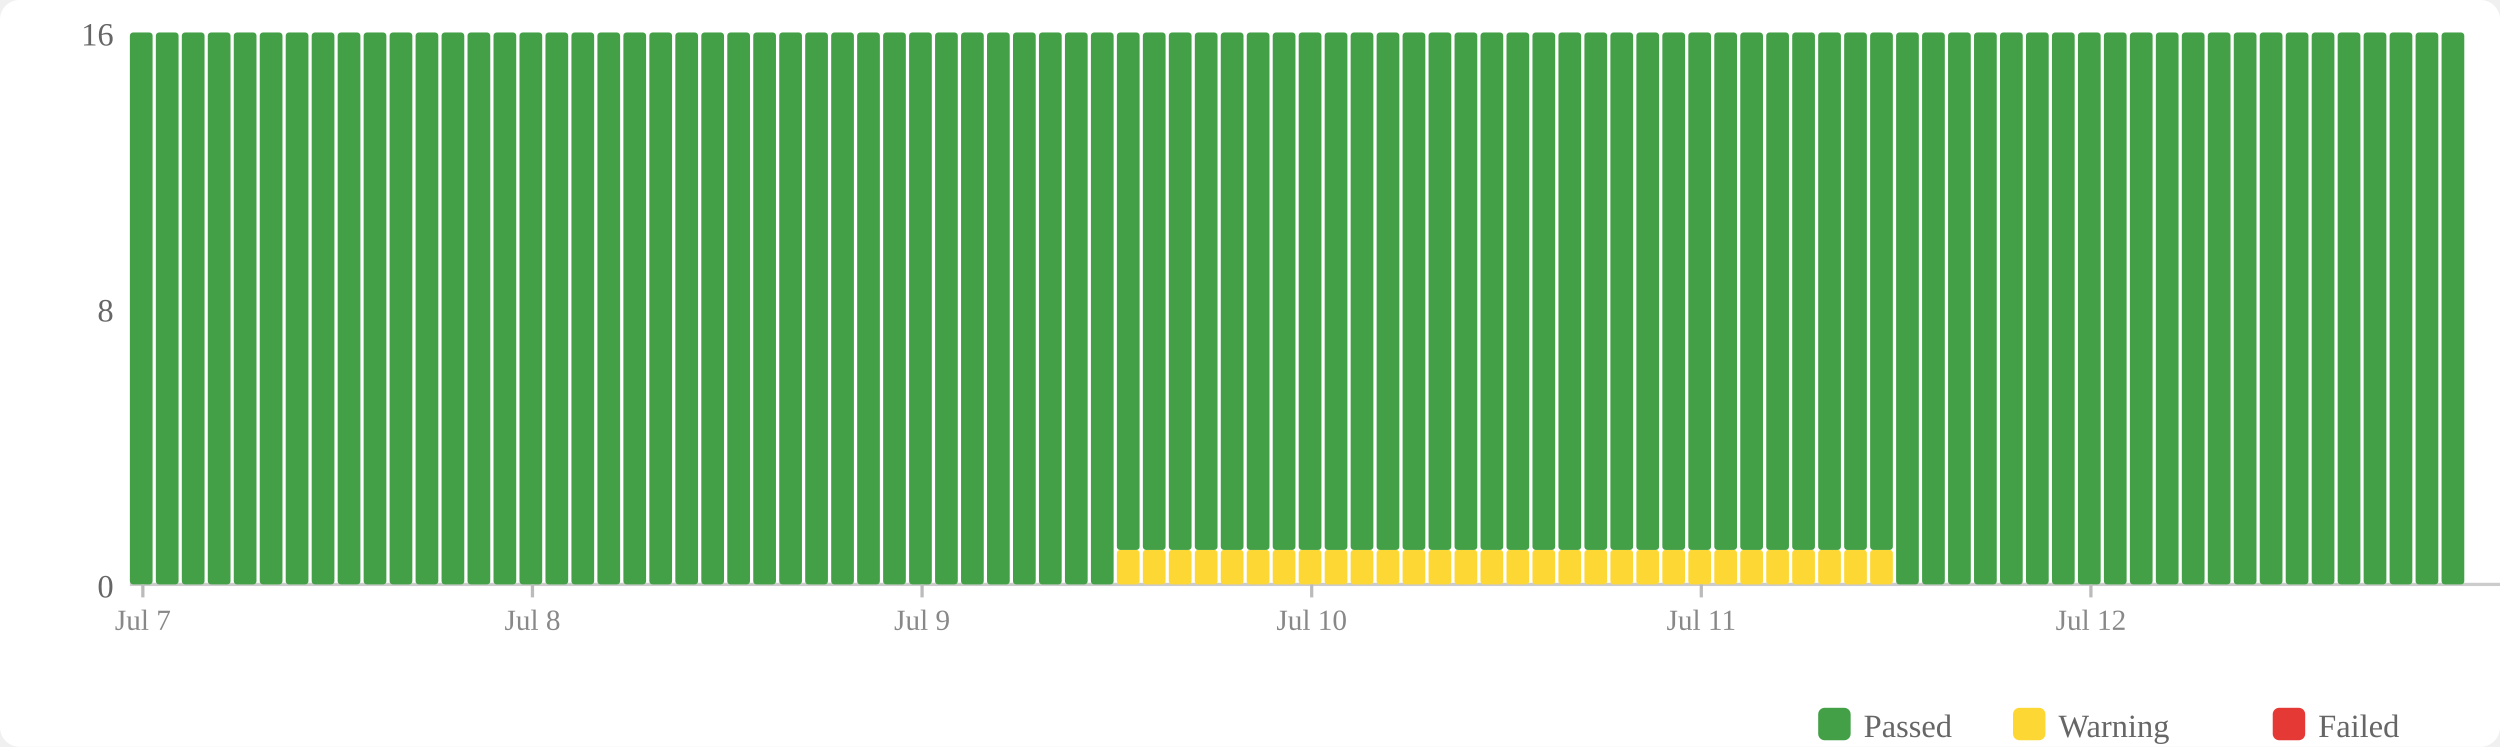
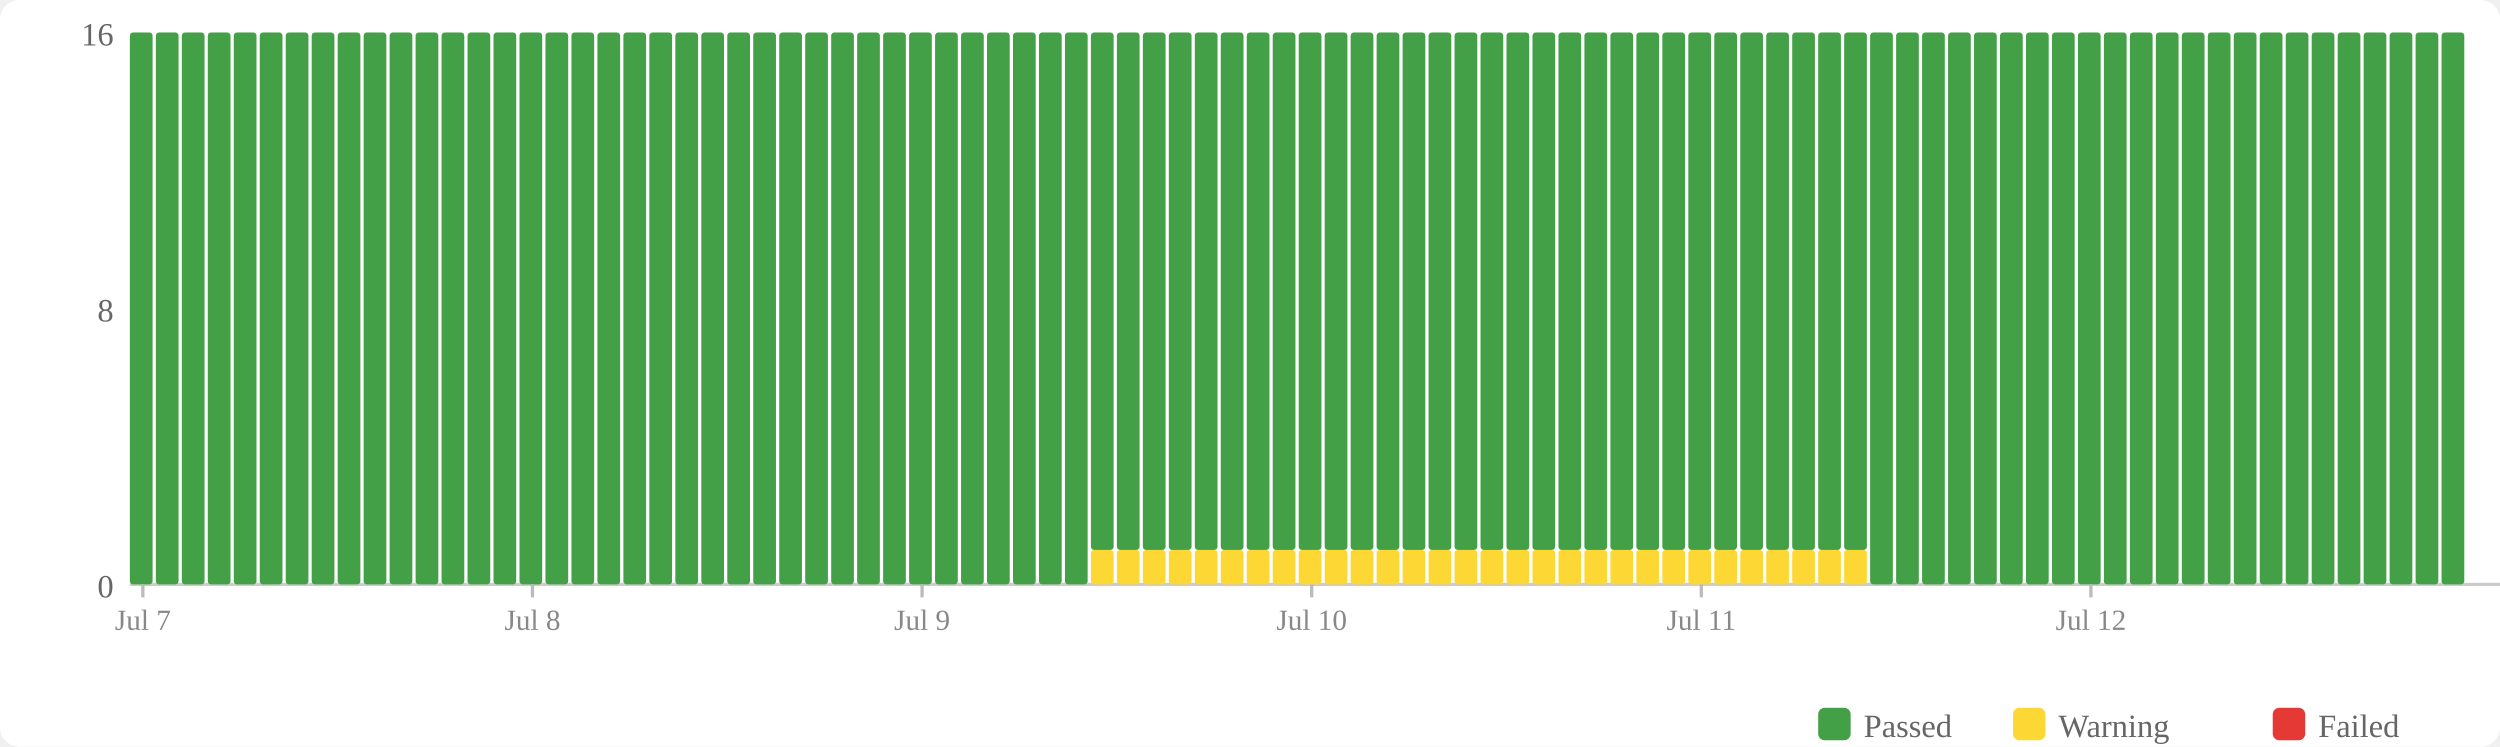
<svg xmlns="http://www.w3.org/2000/svg" width="770" height="230" viewBox="0 0 770 230">
  <rect width="770" height="230" fill="#fff" rx="6" />
  <rect x="560" y="218" width="10" height="10" fill="#43a047" rx="2" />
  <text x="574" y="227" font-size="10" fill="#666">Passed</text>
  <rect x="620" y="218" width="10" height="10" fill="#fdd835" rx="2" />
  <text x="634" y="227" font-size="10" fill="#666">Warning</text>
  <rect x="700" y="218" width="10" height="10" fill="#e53935" rx="2" />
  <text x="714" y="227" font-size="10" fill="#666">Failed</text>
  <text x="35" y="184" text-anchor="end" font-size="10" fill="#666">0</text>
  <text x="35" y="99" text-anchor="end" font-size="10" fill="#666">8</text>
  <text x="35" y="14" text-anchor="end" font-size="10" fill="#666">16</text>
  <line x1="40" y1="180" x2="770" y2="180" stroke="#ccc" stroke-width="1" />
  <rect x="40" y="10" width="7" height="170" fill="#43a047" rx="1" />
  <rect x="48" y="10" width="7" height="170" fill="#43a047" rx="1" />
  <rect x="56" y="10" width="7" height="170" fill="#43a047" rx="1" />
  <rect x="64" y="10" width="7" height="170" fill="#43a047" rx="1" />
  <rect x="72" y="10" width="7" height="170" fill="#43a047" rx="1" />
  <rect x="80" y="10" width="7" height="170" fill="#43a047" rx="1" />
  <rect x="88" y="10" width="7" height="170" fill="#43a047" rx="1" />
  <rect x="96" y="10" width="7" height="170" fill="#43a047" rx="1" />
  <rect x="104" y="10" width="7" height="170" fill="#43a047" rx="1" />
  <rect x="112" y="10" width="7" height="170" fill="#43a047" rx="1" />
  <rect x="120" y="10" width="7" height="170" fill="#43a047" rx="1" />
  <rect x="128" y="10" width="7" height="170" fill="#43a047" rx="1" />
  <rect x="136" y="10" width="7" height="170" fill="#43a047" rx="1" />
  <rect x="144" y="10" width="7" height="170" fill="#43a047" rx="1" />
  <rect x="152" y="10" width="7" height="170" fill="#43a047" rx="1" />
  <rect x="160" y="10" width="7" height="170" fill="#43a047" rx="1" />
  <rect x="168" y="10" width="7" height="170" fill="#43a047" rx="1" />
  <rect x="176" y="10" width="7" height="170" fill="#43a047" rx="1" />
  <rect x="184" y="10" width="7" height="170" fill="#43a047" rx="1" />
  <rect x="192" y="10" width="7" height="170" fill="#43a047" rx="1" />
  <rect x="200" y="10" width="7" height="170" fill="#43a047" rx="1" />
  <rect x="208" y="10" width="7" height="170" fill="#43a047" rx="1" />
  <rect x="216" y="10" width="7" height="170" fill="#43a047" rx="1" />
  <rect x="224" y="10" width="7" height="170" fill="#43a047" rx="1" />
  <rect x="232" y="10" width="7" height="170" fill="#43a047" rx="1" />
  <rect x="240" y="10" width="7" height="170" fill="#43a047" rx="1" />
  <rect x="248" y="10" width="7" height="170" fill="#43a047" rx="1" />
  <rect x="256" y="10" width="7" height="170" fill="#43a047" rx="1" />
  <rect x="264" y="10" width="7" height="170" fill="#43a047" rx="1" />
  <rect x="272" y="10" width="7" height="170" fill="#43a047" rx="1" />
  <rect x="280" y="10" width="7" height="170" fill="#43a047" rx="1" />
  <rect x="288" y="10" width="7" height="170" fill="#43a047" rx="1" />
  <rect x="296" y="10" width="7" height="170" fill="#43a047" rx="1" />
  <rect x="304" y="10" width="7" height="170" fill="#43a047" rx="1" />
  <rect x="312" y="10" width="7" height="170" fill="#43a047" rx="1" />
  <rect x="320" y="10" width="7" height="170" fill="#43a047" rx="1" />
  <rect x="328" y="10" width="7" height="170" fill="#43a047" rx="1" />
-   <rect x="336" y="10" width="7" height="170" fill="#43a047" rx="1" />
+   <rect x="336" y="169.375" width="7" height="10.625" fill="#fdd835" rx="1" />
+   <rect x="336" y="10" width="7" height="159.375" fill="#43a047" rx="1" />
  <rect x="344" y="169.375" width="7" height="10.625" fill="#fdd835" rx="1" />
  <rect x="344" y="10" width="7" height="159.375" fill="#43a047" rx="1" />
  <rect x="352" y="169.375" width="7" height="10.625" fill="#fdd835" rx="1" />
  <rect x="352" y="10" width="7" height="159.375" fill="#43a047" rx="1" />
  <rect x="360" y="169.375" width="7" height="10.625" fill="#fdd835" rx="1" />
  <rect x="360" y="10" width="7" height="159.375" fill="#43a047" rx="1" />
  <rect x="368" y="169.375" width="7" height="10.625" fill="#fdd835" rx="1" />
  <rect x="368" y="10" width="7" height="159.375" fill="#43a047" rx="1" />
  <rect x="376" y="169.375" width="7" height="10.625" fill="#fdd835" rx="1" />
  <rect x="376" y="10" width="7" height="159.375" fill="#43a047" rx="1" />
  <rect x="384" y="169.375" width="7" height="10.625" fill="#fdd835" rx="1" />
  <rect x="384" y="10" width="7" height="159.375" fill="#43a047" rx="1" />
  <rect x="392" y="169.375" width="7" height="10.625" fill="#fdd835" rx="1" />
  <rect x="392" y="10" width="7" height="159.375" fill="#43a047" rx="1" />
  <rect x="400" y="169.375" width="7" height="10.625" fill="#fdd835" rx="1" />
  <rect x="400" y="10" width="7" height="159.375" fill="#43a047" rx="1" />
  <rect x="408" y="169.375" width="7" height="10.625" fill="#fdd835" rx="1" />
  <rect x="408" y="10" width="7" height="159.375" fill="#43a047" rx="1" />
  <rect x="416" y="169.375" width="7" height="10.625" fill="#fdd835" rx="1" />
  <rect x="416" y="10" width="7" height="159.375" fill="#43a047" rx="1" />
  <rect x="424" y="169.375" width="7" height="10.625" fill="#fdd835" rx="1" />
  <rect x="424" y="10" width="7" height="159.375" fill="#43a047" rx="1" />
  <rect x="432" y="169.375" width="7" height="10.625" fill="#fdd835" rx="1" />
  <rect x="432" y="10" width="7" height="159.375" fill="#43a047" rx="1" />
  <rect x="440" y="169.375" width="7" height="10.625" fill="#fdd835" rx="1" />
  <rect x="440" y="10" width="7" height="159.375" fill="#43a047" rx="1" />
  <rect x="448" y="169.375" width="7" height="10.625" fill="#fdd835" rx="1" />
  <rect x="448" y="10" width="7" height="159.375" fill="#43a047" rx="1" />
  <rect x="456" y="169.375" width="7" height="10.625" fill="#fdd835" rx="1" />
  <rect x="456" y="10" width="7" height="159.375" fill="#43a047" rx="1" />
  <rect x="464" y="169.375" width="7" height="10.625" fill="#fdd835" rx="1" />
  <rect x="464" y="10" width="7" height="159.375" fill="#43a047" rx="1" />
  <rect x="472" y="169.375" width="7" height="10.625" fill="#fdd835" rx="1" />
  <rect x="472" y="10" width="7" height="159.375" fill="#43a047" rx="1" />
  <rect x="480" y="169.375" width="7" height="10.625" fill="#fdd835" rx="1" />
  <rect x="480" y="10" width="7" height="159.375" fill="#43a047" rx="1" />
  <rect x="488" y="169.375" width="7" height="10.625" fill="#fdd835" rx="1" />
  <rect x="488" y="10" width="7" height="159.375" fill="#43a047" rx="1" />
  <rect x="496" y="169.375" width="7" height="10.625" fill="#fdd835" rx="1" />
  <rect x="496" y="10" width="7" height="159.375" fill="#43a047" rx="1" />
  <rect x="504" y="169.375" width="7" height="10.625" fill="#fdd835" rx="1" />
  <rect x="504" y="10" width="7" height="159.375" fill="#43a047" rx="1" />
  <rect x="512" y="169.375" width="7" height="10.625" fill="#fdd835" rx="1" />
  <rect x="512" y="10" width="7" height="159.375" fill="#43a047" rx="1" />
  <rect x="520" y="169.375" width="7" height="10.625" fill="#fdd835" rx="1" />
  <rect x="520" y="10" width="7" height="159.375" fill="#43a047" rx="1" />
  <rect x="528" y="169.375" width="7" height="10.625" fill="#fdd835" rx="1" />
  <rect x="528" y="10" width="7" height="159.375" fill="#43a047" rx="1" />
  <rect x="536" y="169.375" width="7" height="10.625" fill="#fdd835" rx="1" />
  <rect x="536" y="10" width="7" height="159.375" fill="#43a047" rx="1" />
  <rect x="544" y="169.375" width="7" height="10.625" fill="#fdd835" rx="1" />
  <rect x="544" y="10" width="7" height="159.375" fill="#43a047" rx="1" />
  <rect x="552" y="169.375" width="7" height="10.625" fill="#fdd835" rx="1" />
  <rect x="552" y="10" width="7" height="159.375" fill="#43a047" rx="1" />
  <rect x="560" y="169.375" width="7" height="10.625" fill="#fdd835" rx="1" />
  <rect x="560" y="10" width="7" height="159.375" fill="#43a047" rx="1" />
  <rect x="568" y="169.375" width="7" height="10.625" fill="#fdd835" rx="1" />
  <rect x="568" y="10" width="7" height="159.375" fill="#43a047" rx="1" />
-   <rect x="576" y="169.375" width="7" height="10.625" fill="#fdd835" rx="1" />
-   <rect x="576" y="10" width="7" height="159.375" fill="#43a047" rx="1" />
+   <rect x="576" y="10" width="7" height="170" fill="#43a047" rx="1" />
  <rect x="584" y="10" width="7" height="170" fill="#43a047" rx="1" />
  <rect x="592" y="10" width="7" height="170" fill="#43a047" rx="1" />
  <rect x="600" y="10" width="7" height="170" fill="#43a047" rx="1" />
  <rect x="608" y="10" width="7" height="170" fill="#43a047" rx="1" />
  <rect x="616" y="10" width="7" height="170" fill="#43a047" rx="1" />
  <rect x="624" y="10" width="7" height="170" fill="#43a047" rx="1" />
  <rect x="632" y="10" width="7" height="170" fill="#43a047" rx="1" />
  <rect x="640" y="10" width="7" height="170" fill="#43a047" rx="1" />
  <rect x="648" y="10" width="7" height="170" fill="#43a047" rx="1" />
  <rect x="656" y="10" width="7" height="170" fill="#43a047" rx="1" />
  <rect x="664" y="10" width="7" height="170" fill="#43a047" rx="1" />
  <rect x="672" y="10" width="7" height="170" fill="#43a047" rx="1" />
  <rect x="680" y="10" width="7" height="170" fill="#43a047" rx="1" />
  <rect x="688" y="10" width="7" height="170" fill="#43a047" rx="1" />
  <rect x="696" y="10" width="7" height="170" fill="#43a047" rx="1" />
  <rect x="704" y="10" width="7" height="170" fill="#43a047" rx="1" />
  <rect x="712" y="10" width="7" height="170" fill="#43a047" rx="1" />
  <rect x="720" y="10" width="7" height="170" fill="#43a047" rx="1" />
  <rect x="728" y="10" width="7" height="170" fill="#43a047" rx="1" />
  <rect x="736" y="10" width="7" height="170" fill="#43a047" rx="1" />
  <rect x="744" y="10" width="7" height="170" fill="#43a047" rx="1" />
  <rect x="752" y="10" width="7" height="170" fill="#43a047" rx="1" />
  <line x1="44.0" y1="180" x2="44.0" y2="184" stroke="#bbb" stroke-width="1" />
  <text x="44.0" y="194" text-anchor="middle" font-size="9" fill="#888">Jul 7</text>
  <line x1="164.0" y1="180" x2="164.0" y2="184" stroke="#bbb" stroke-width="1" />
  <text x="164.0" y="194" text-anchor="middle" font-size="9" fill="#888">Jul 8</text>
  <line x1="284.0" y1="180" x2="284.0" y2="184" stroke="#bbb" stroke-width="1" />
  <text x="284.0" y="194" text-anchor="middle" font-size="9" fill="#888">Jul 9</text>
  <line x1="404.0" y1="180" x2="404.0" y2="184" stroke="#bbb" stroke-width="1" />
  <text x="404.0" y="194" text-anchor="middle" font-size="9" fill="#888">Jul 10</text>
  <line x1="524.0" y1="180" x2="524.0" y2="184" stroke="#bbb" stroke-width="1" />
  <text x="524.0" y="194" text-anchor="middle" font-size="9" fill="#888">Jul 11</text>
  <line x1="644.0" y1="180" x2="644.0" y2="184" stroke="#bbb" stroke-width="1" />
  <text x="644.0" y="194" text-anchor="middle" font-size="9" fill="#888">Jul 12</text>
</svg>
